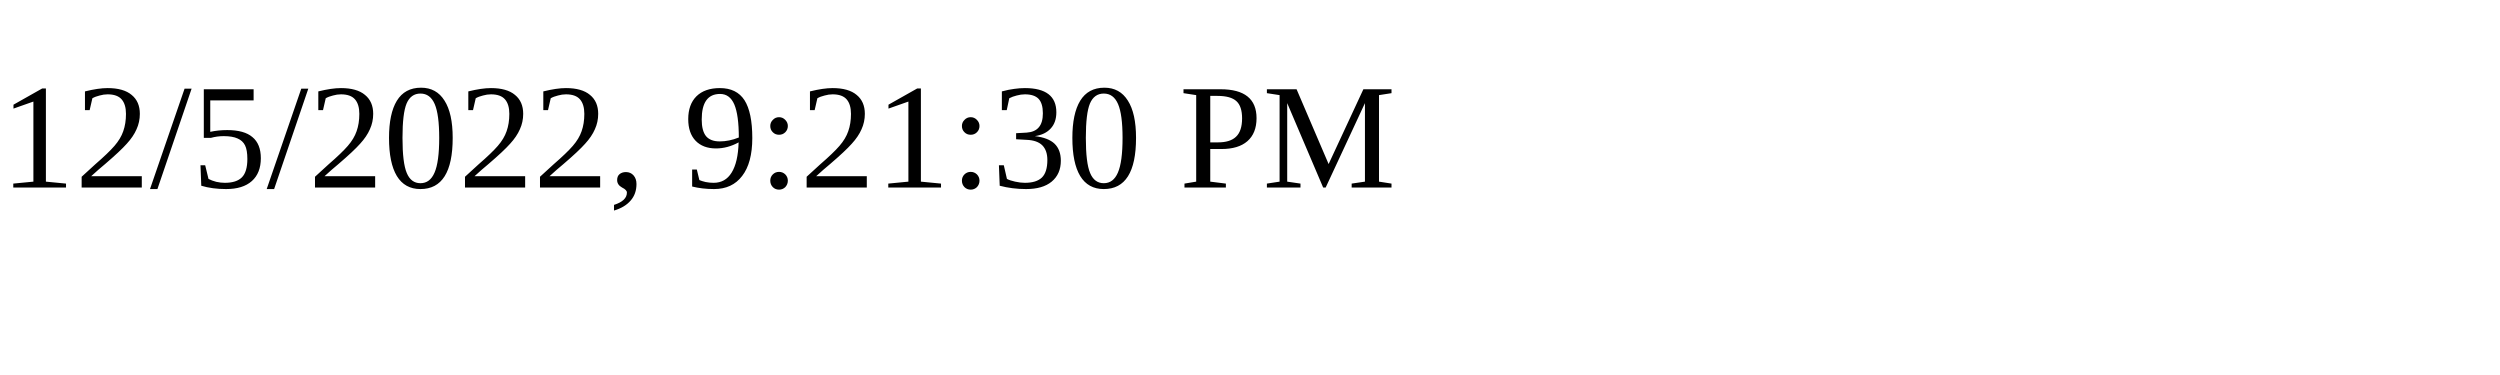
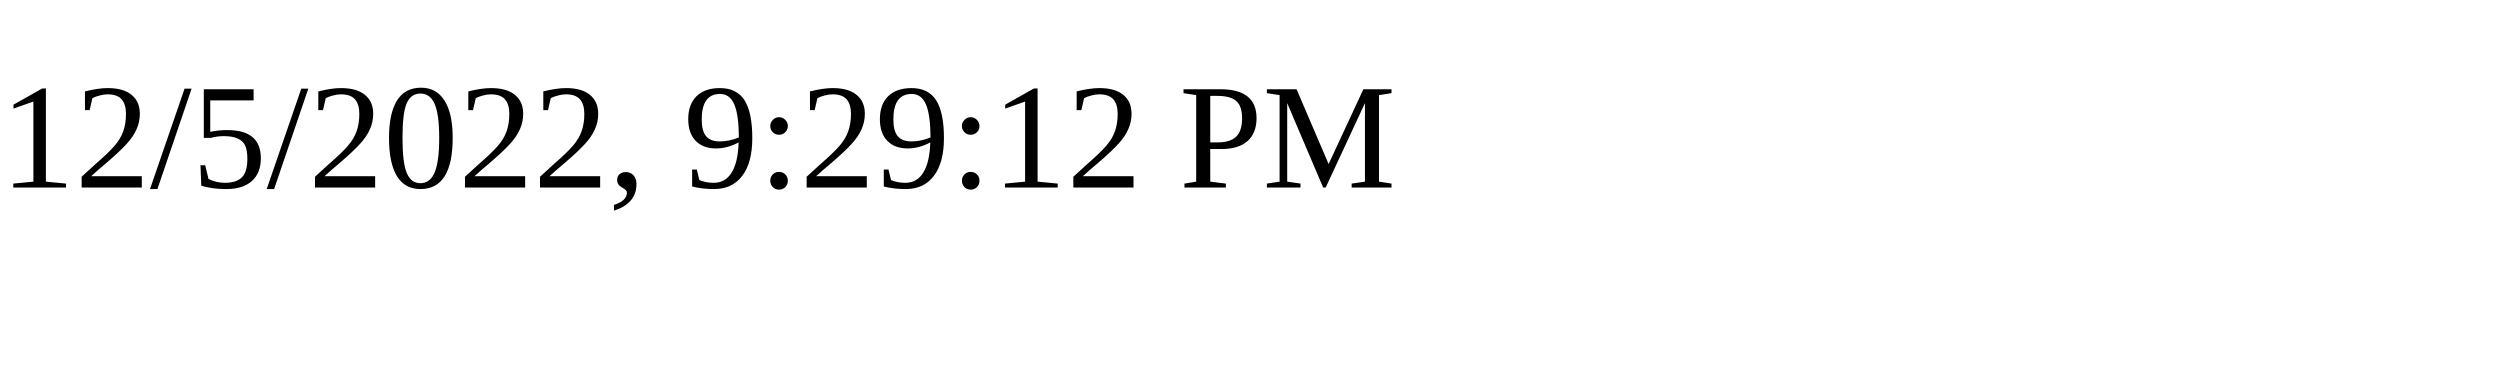
<svg xmlns="http://www.w3.org/2000/svg" height="30" width="200">
-   <text x="0" y="15">12/5/2022, 9:21:30 PM</text>
+   <text x="0" y="15">12/5/2022, 9:29:12 PM</text>
</svg>
